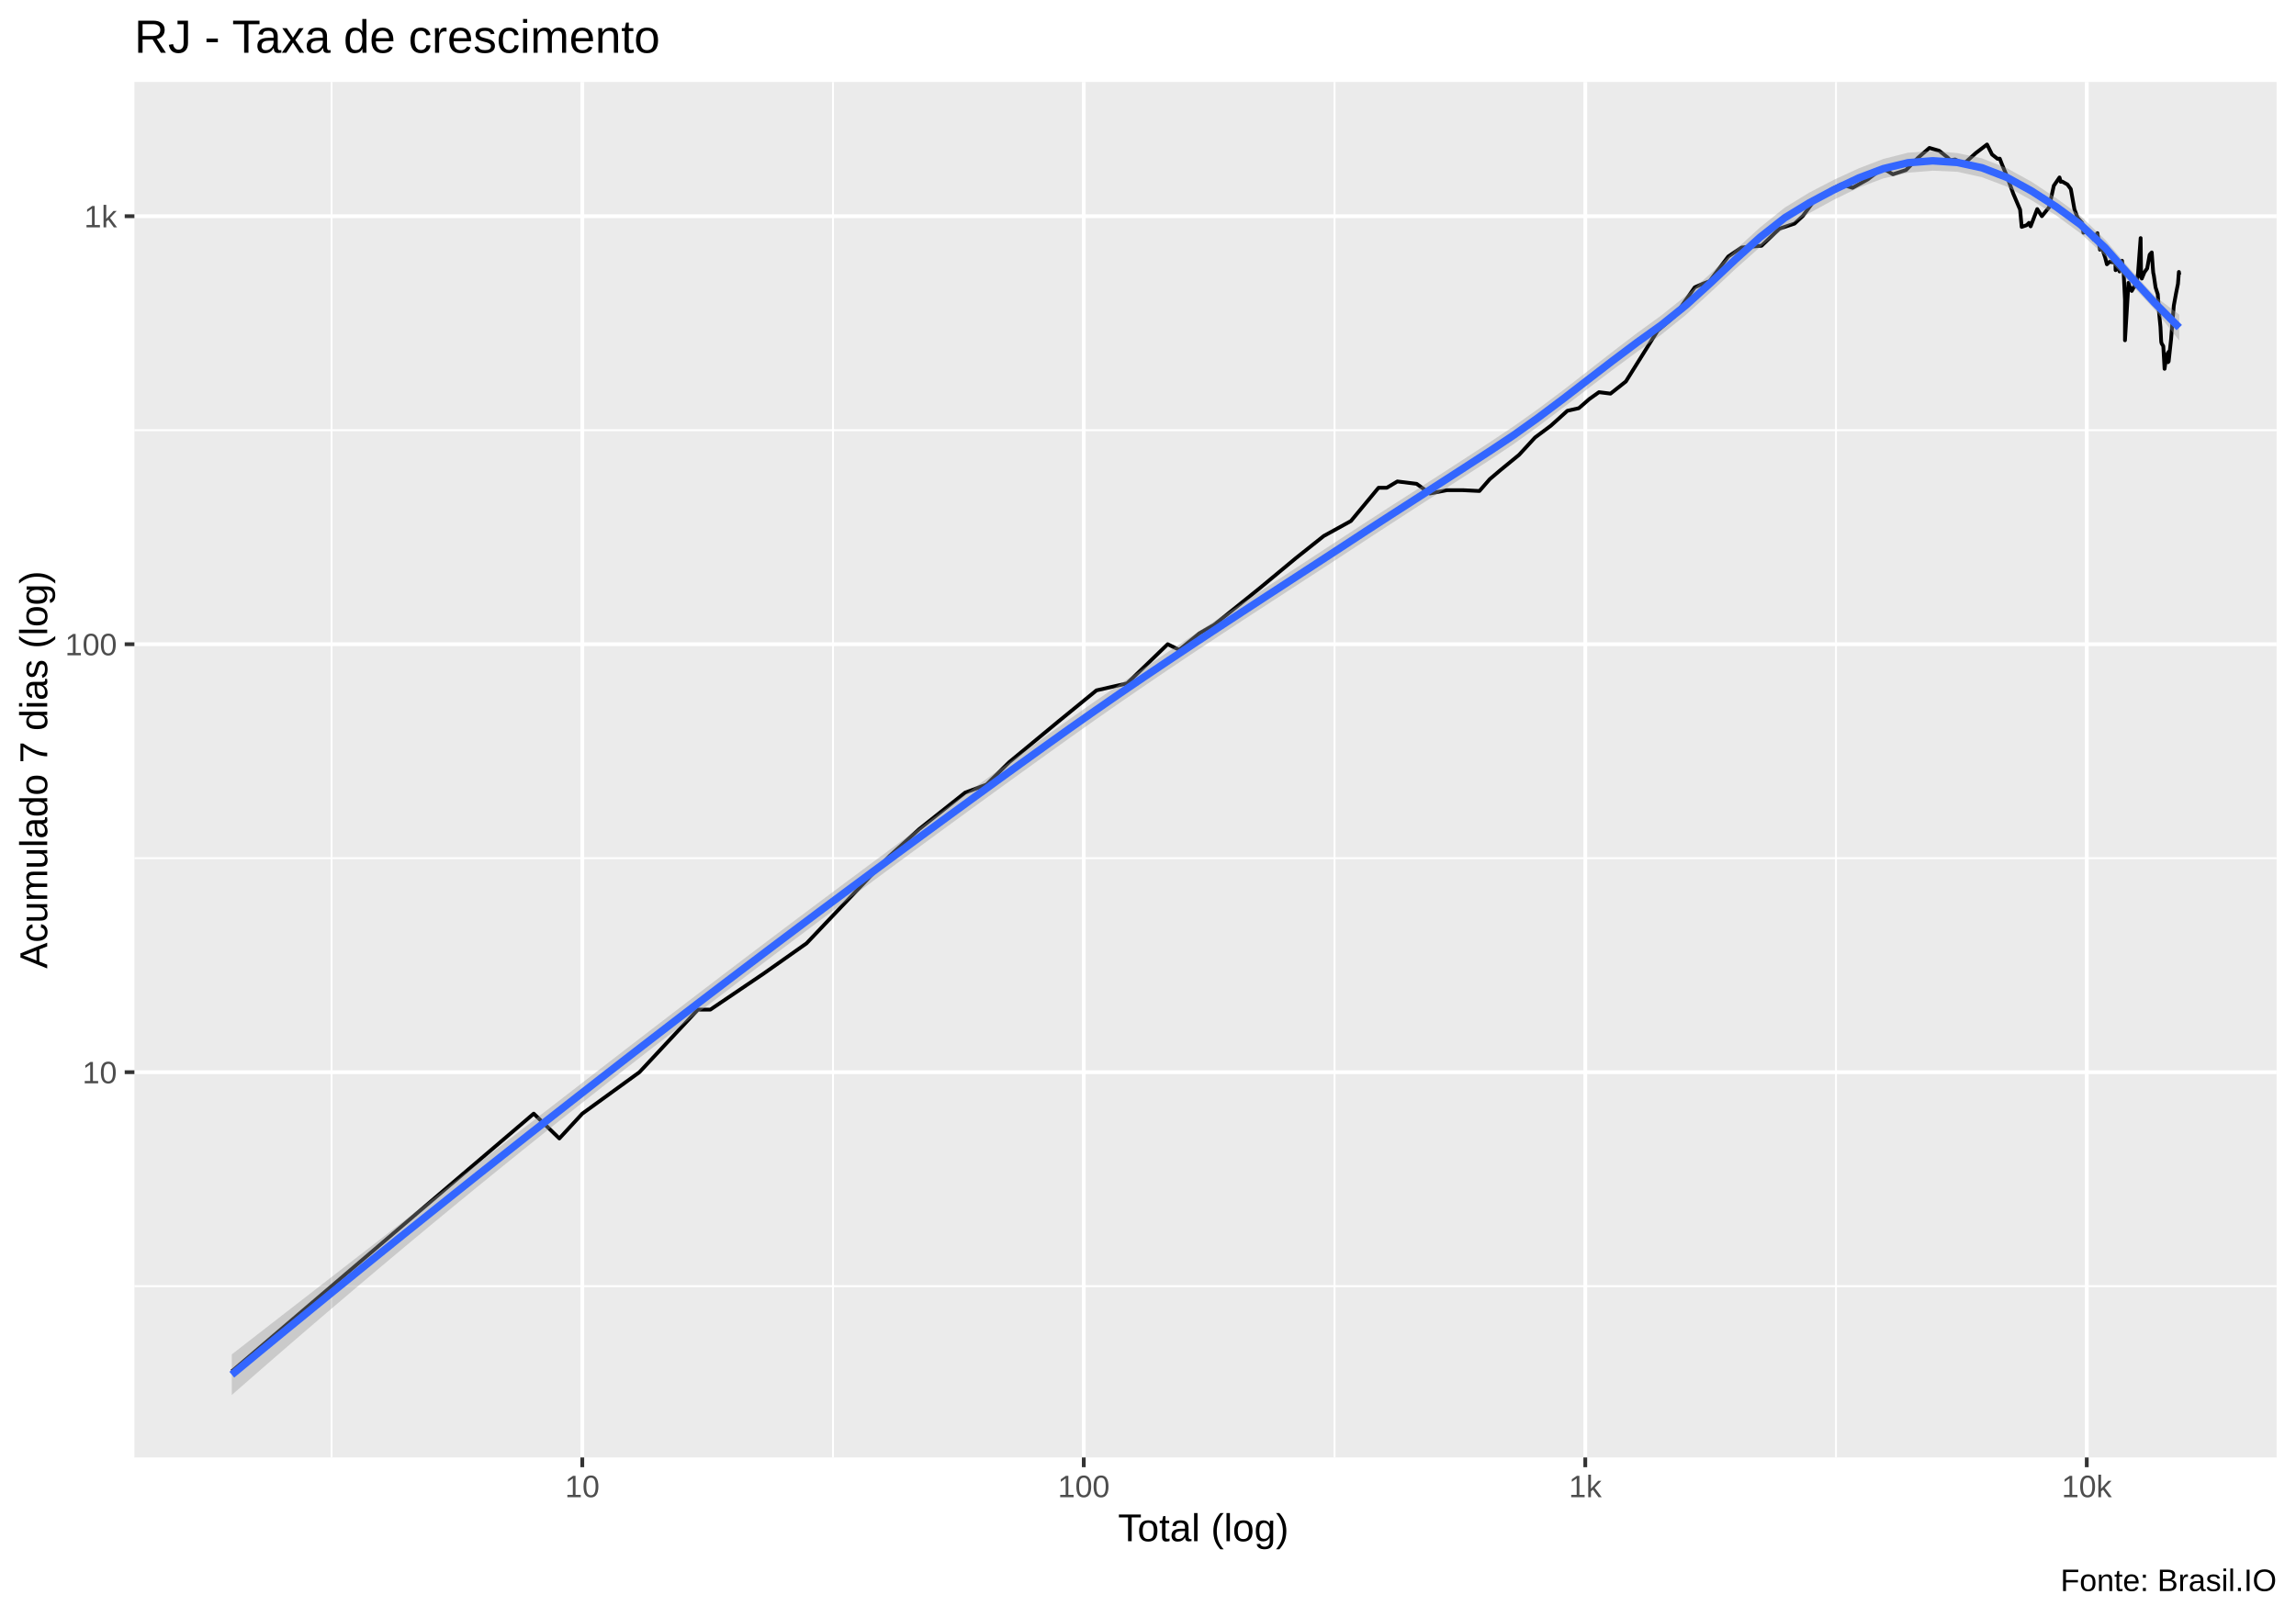
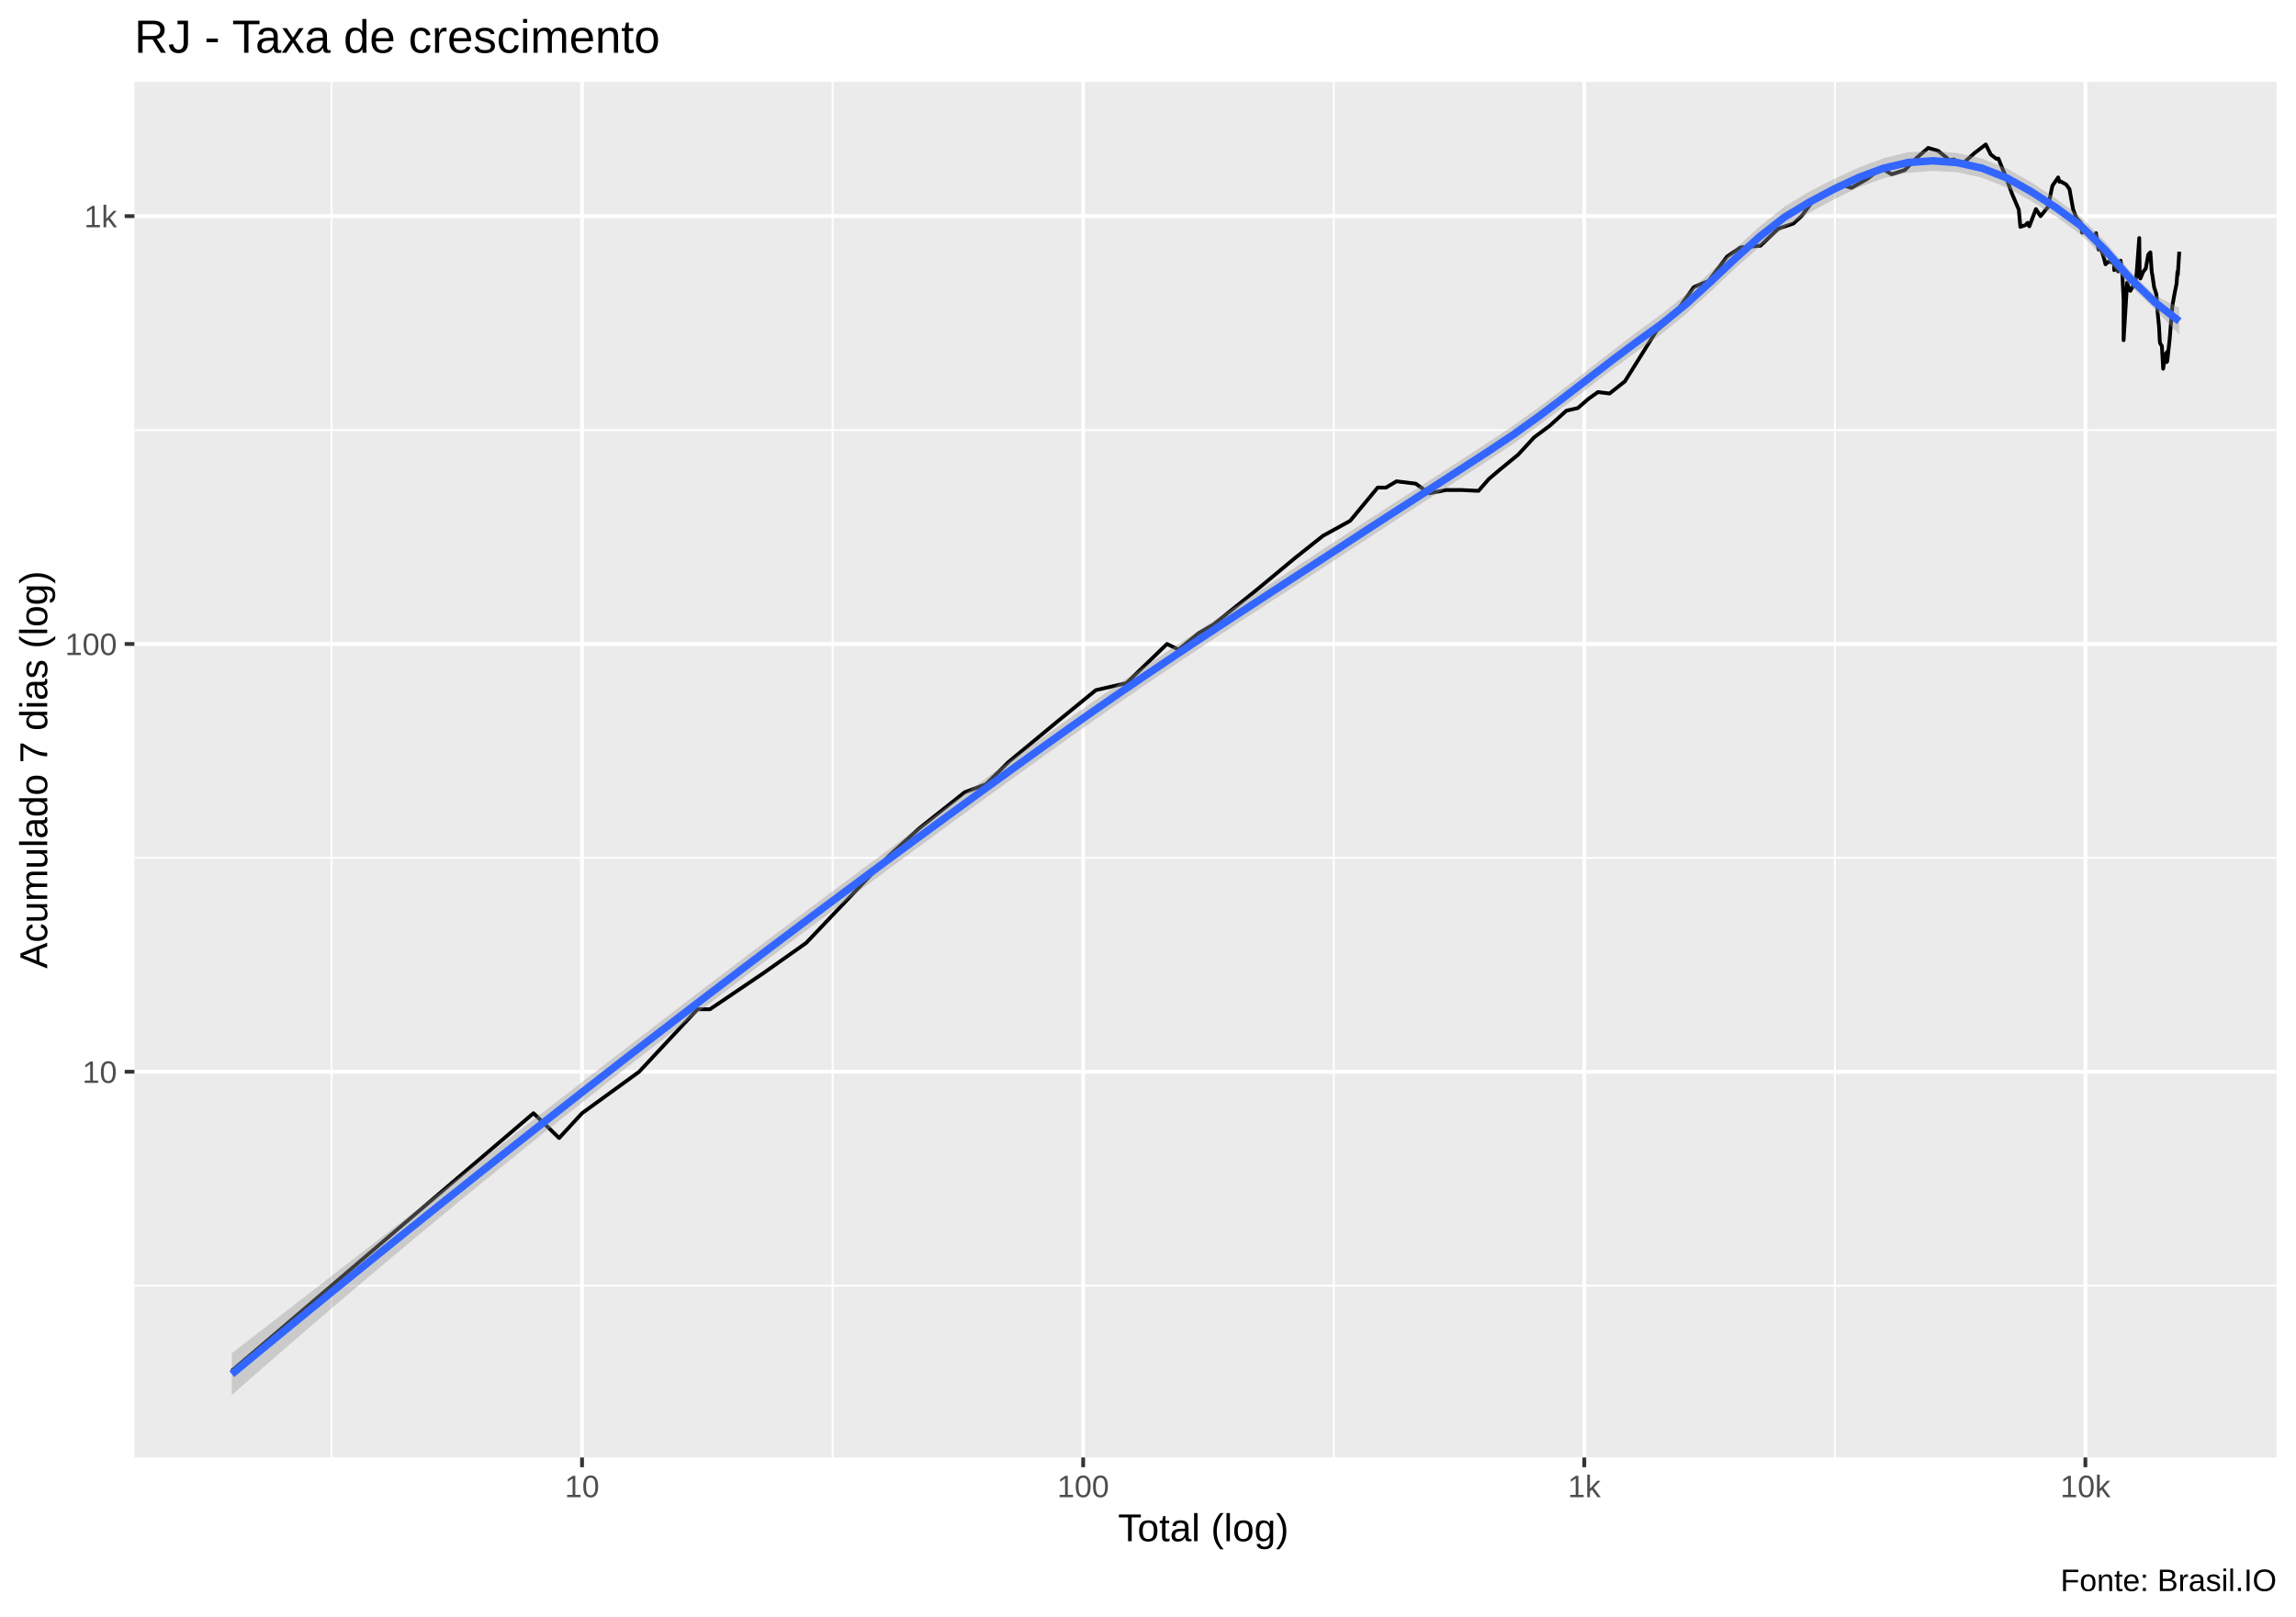
<svg xmlns="http://www.w3.org/2000/svg" viewBox="0 0 649.50 457.50">
  <defs>
    <style type="text/css">
    line, polyline, polygon, path, rect, circle {
      fill: none;
      stroke: #000000;
      stroke-linecap: round;
      stroke-linejoin: round;
      stroke-miterlimit: 10.00;
    }
  </style>
  </defs>
  <rect width="100%" height="100%" style="stroke: none; fill: #FFFFFF;" />
  <rect x="0.00" y="0" width="649.50" height="457.50" style="stroke-width: 1.07; stroke: #FFFFFF; fill: #FFFFFF;" />
  <defs>
    <clipPath id="cpMzguMDJ8NjQ0LjAyfDQxMi4zOHwyMy4xOQ==">
      <rect x="38.02" y="23.19" width="606.00" height="389.19" />
    </clipPath>
  </defs>
  <rect x="38.02" y="23.19" width="606.00" height="389.19" style="stroke-width: 1.07; stroke: none; fill: #EBEBEB;" clip-path="url(#cpMzguMDJ8NjQ0LjAyfDQxMi4zOHwyMy4xOQ==)" />
-   <polyline points="38.02,363.90 644.02,363.90 " style="stroke-width: 0.53; stroke: #FFFFFF; stroke-linecap: butt;" clip-path="url(#cpMzguMDJ8NjQ0LjAyfDQxMi4zOHwyMy4xOQ==)" />
-   <polyline points="38.02,242.81 644.02,242.81 " style="stroke-width: 0.53; stroke: #FFFFFF; stroke-linecap: butt;" clip-path="url(#cpMzguMDJ8NjQ0LjAyfDQxMi4zOHwyMy4xOQ==)" />
-   <polyline points="38.02,121.72 644.02,121.72 " style="stroke-width: 0.53; stroke: #FFFFFF; stroke-linecap: butt;" clip-path="url(#cpMzguMDJ8NjQ0LjAyfDQxMi4zOHwyMy4xOQ==)" />
-   <polyline points="93.79,412.38 93.79,23.19 " style="stroke-width: 0.53; stroke: #FFFFFF; stroke-linecap: butt;" clip-path="url(#cpMzguMDJ8NjQ0LjAyfDQxMi4zOHwyMy4xOQ==)" />
-   <polyline points="235.65,412.38 235.65,23.19 " style="stroke-width: 0.53; stroke: #FFFFFF; stroke-linecap: butt;" clip-path="url(#cpMzguMDJ8NjQ0LjAyfDQxMi4zOHwyMy4xOQ==)" />
-   <polyline points="377.52,412.38 377.52,23.19 " style="stroke-width: 0.53; stroke: #FFFFFF; stroke-linecap: butt;" clip-path="url(#cpMzguMDJ8NjQ0LjAyfDQxMi4zOHwyMy4xOQ==)" />
-   <polyline points="519.38,412.38 519.38,23.19 " style="stroke-width: 0.53; stroke: #FFFFFF; stroke-linecap: butt;" clip-path="url(#cpMzguMDJ8NjQ0LjAyfDQxMi4zOHwyMy4xOQ==)" />
-   <polyline points="38.02,303.36 644.02,303.36 " style="stroke-width: 1.07; stroke: #FFFFFF; stroke-linecap: butt;" clip-path="url(#cpMzguMDJ8NjQ0LjAyfDQxMi4zOHwyMy4xOQ==)" />
-   <polyline points="38.02,182.27 644.02,182.27 " style="stroke-width: 1.07; stroke: #FFFFFF; stroke-linecap: butt;" clip-path="url(#cpMzguMDJ8NjQ0LjAyfDQxMi4zOHwyMy4xOQ==)" />
-   <polyline points="38.02,61.17 644.02,61.17 " style="stroke-width: 1.07; stroke: #FFFFFF; stroke-linecap: butt;" clip-path="url(#cpMzguMDJ8NjQ0LjAyfDQxMi4zOHwyMy4xOQ==)" />
-   <polyline points="164.72,412.38 164.72,23.19 " style="stroke-width: 1.07; stroke: #FFFFFF; stroke-linecap: butt;" clip-path="url(#cpMzguMDJ8NjQ0LjAyfDQxMi4zOHwyMy4xOQ==)" />
-   <polyline points="306.58,412.38 306.58,23.19 " style="stroke-width: 1.07; stroke: #FFFFFF; stroke-linecap: butt;" clip-path="url(#cpMzguMDJ8NjQ0LjAyfDQxMi4zOHwyMy4xOQ==)" />
-   <polyline points="448.45,412.38 448.45,23.19 " style="stroke-width: 1.07; stroke: #FFFFFF; stroke-linecap: butt;" clip-path="url(#cpMzguMDJ8NjQ0LjAyfDQxMi4zOHwyMy4xOQ==)" />
-   <polyline points="590.31,412.38 590.31,23.19 " style="stroke-width: 1.07; stroke: #FFFFFF; stroke-linecap: butt;" clip-path="url(#cpMzguMDJ8NjQ0LjAyfDQxMi4zOHwyMy4xOQ==)" />
-   <polyline points="65.57,388.00 65.57,388.00 90.55,366.67 90.55,366.67 108.27,351.54 133.25,330.22 150.98,315.09 158.23,322.11 164.72,315.09 180.89,303.36 197.42,285.66 200.94,285.66 216.04,275.45 228.16,266.90 251.65,242.19 260.07,234.55 273.02,224.26 279.09,221.97 285.48,215.65 299.41,204.12 310.17,195.33 318.84,193.35 330.32,182.27 333.59,183.87 339.28,179.20 343.48,176.78 356.27,166.48 366.63,157.88 374.47,151.65 382.16,147.41 389.96,138.01 392.30,138.01 395.29,136.22 400.74,136.89 404.50,139.62 409.33,138.69 413.81,138.69 418.50,138.92 421.43,135.57 424.41,133.04 429.73,128.68 434.23,123.79 438.72,120.44 443.38,116.23 446.63,115.49 449.61,112.89 452.33,110.96 455.59,111.37 459.93,107.93 468.91,93.58 473.55,89.64 479.41,81.30 481.64,80.31 483.62,79.56 488.89,72.58 492.67,70.03 498.32,69.53 503.35,64.71 507.65,63.26 509.98,61.12 513.01,57.03 517.73,53.78 520.82,52.16 524.06,53.14 528.33,50.76 532.37,47.74 533.75,48.27 535.45,49.31 539.18,48.11 542.53,44.69 545.80,41.85 548.57,42.66 550.92,44.54 551.70,45.35 553.05,45.12 555.52,46.37 558.94,43.29 562.10,40.88 563.51,43.70 565.07,44.93 565.70,44.89 566.37,46.61 567.70,49.78 569.54,54.84 571.45,59.31 571.90,64.20 573.33,63.70 573.98,63.05 574.43,64.04 576.30,59.16 577.61,61.17 579.65,58.66 580.98,52.56 582.60,50.20 582.95,51.45 583.36,51.37 584.85,52.20 585.80,53.50 586.82,59.21 587.71,61.60 588.99,63.05 589.18,64.20 589.36,65.84 590.80,65.16 591.51,66.54 592.32,67.78 593.31,65.96 594.04,70.66 594.28,69.84 594.46,69.72 595.51,72.84 596.01,74.78 596.82,74.04 597.73,74.24 598.41,74.10 598.46,76.44 598.78,74.51 599.58,76.80 600.28,73.77 600.76,77.44 601.12,84.73 601.12,96.28 602.12,80.01 602.36,80.92 603.03,82.31 603.77,80.99 604.23,80.99 604.81,77.36 605.55,67.36 605.68,78.38 605.88,78.82 606.63,77.01 607.40,75.95 608.10,72.06 608.69,71.42 609.05,76.44 609.12,77.22 609.27,77.87 609.77,81.30 610.40,83.26 610.78,88.65 611.16,92.52 611.34,96.17 611.39,96.79 611.51,97.21 611.96,97.94 612.32,104.35 612.82,100.77 613.23,99.88 613.31,102.47 613.46,99.55 613.48,102.24 614.16,95.97 614.93,86.48 615.59,82.87 616.11,80.31 616.37,76.94 616.48,77.72 " style="stroke-width: 1.07; stroke-linecap: butt;" clip-path="url(#cpMzguMDJ8NjQ0LjAyfDQxMi4zOHwyMy4xOQ==)" />
-   <polygon points="65.57,383.21 72.54,377.79 79.51,372.38 86.49,366.97 93.46,361.56 100.44,356.15 107.41,350.75 114.38,345.34 121.36,339.94 128.33,334.53 135.30,329.13 142.28,323.73 149.25,318.33 156.22,312.93 163.20,307.53 170.17,302.14 177.14,296.76 184.12,291.39 191.09,286.04 198.06,280.71 205.04,275.39 212.01,270.10 218.98,264.83 225.96,259.58 232.93,254.36 239.91,249.15 246.88,243.97 253.85,238.82 260.83,233.68 267.80,228.57 274.77,223.49 281.75,218.42 288.72,213.38 295.69,208.37 302.67,203.39 309.64,198.50 316.61,193.71 323.59,189.00 330.56,184.34 337.53,179.73 344.51,175.14 351.48,170.58 358.46,166.02 365.43,161.46 372.40,156.90 379.38,152.33 386.35,147.78 393.32,143.28 400.30,138.82 407.27,134.34 414.24,129.82 421.22,125.26 428.19,120.62 435.16,115.66 442.14,110.43 449.11,105.02 456.08,99.58 463.06,94.25 470.03,89.19 477.00,83.60 483.98,77.29 490.95,70.69 497.93,64.31 504.90,58.72 511.87,54.45 518.85,50.84 525.82,47.62 532.79,44.96 539.77,43.20 546.74,42.71 553.71,43.31 560.69,44.81 567.66,47.56 574.63,51.38 581.61,56.01 588.58,61.10 595.55,67.87 602.53,76.09 609.50,83.76 616.48,89.02 616.48,96.36 609.50,87.57 602.53,80.07 595.55,72.42 588.58,66.04 581.61,60.93 574.63,56.63 567.66,52.79 560.69,50.15 553.71,48.61 546.74,48.29 539.77,48.87 532.79,50.47 525.82,53.07 518.85,56.47 511.87,60.27 504.90,64.50 497.93,69.88 490.95,76.08 483.98,82.62 477.00,89.00 470.03,94.63 463.06,99.58 456.08,104.73 449.11,110.02 442.14,115.37 435.16,120.63 428.19,125.64 421.22,130.29 414.24,134.80 407.27,139.29 400.30,143.78 393.32,148.30 386.35,152.85 379.38,157.43 372.40,161.97 365.43,166.50 358.46,171.03 351.48,175.57 344.51,180.15 337.53,184.76 330.56,189.43 323.59,194.16 316.61,198.95 309.64,203.81 302.67,208.74 295.69,213.74 288.72,218.76 281.75,223.80 274.77,228.87 267.80,233.95 260.83,239.06 253.85,244.19 246.88,249.34 239.91,254.51 232.93,259.71 225.96,264.94 218.98,270.18 212.01,275.46 205.04,280.76 198.06,286.08 191.09,291.44 184.12,296.82 177.14,302.24 170.17,307.70 163.20,313.19 156.22,318.73 149.25,324.30 142.28,329.92 135.30,335.59 128.33,341.30 121.36,347.05 114.38,352.86 107.41,358.70 100.44,364.59 93.46,370.53 86.49,376.50 79.51,382.52 72.54,388.59 65.57,394.69 " style="stroke-width: 0.00; stroke: none; fill: #999999; fill-opacity: 0.40;" clip-path="url(#cpMzguMDJ8NjQ0LjAyfDQxMi4zOHwyMy4xOQ==)" />
-   <polyline points="65.57,383.21 72.54,377.79 79.51,372.38 86.49,366.97 93.46,361.56 100.44,356.15 107.41,350.75 114.38,345.34 121.36,339.94 128.33,334.53 135.30,329.13 142.28,323.73 149.25,318.33 156.22,312.93 163.20,307.53 170.17,302.14 177.14,296.76 184.12,291.39 191.09,286.04 198.06,280.71 205.04,275.39 212.01,270.10 218.98,264.83 225.96,259.58 232.93,254.36 239.91,249.15 246.88,243.97 253.85,238.82 260.83,233.68 267.80,228.57 274.77,223.49 281.75,218.42 288.72,213.38 295.69,208.37 302.67,203.39 309.64,198.50 316.61,193.71 323.59,189.00 330.56,184.34 337.53,179.73 344.51,175.14 351.48,170.58 358.46,166.02 365.43,161.46 372.40,156.90 379.38,152.33 386.35,147.78 393.32,143.28 400.30,138.82 407.27,134.34 414.24,129.82 421.22,125.26 428.19,120.62 435.16,115.66 442.14,110.43 449.11,105.02 456.08,99.58 463.06,94.25 470.03,89.19 477.00,83.60 483.98,77.29 490.95,70.69 497.93,64.31 504.90,58.72 511.87,54.45 518.85,50.84 525.82,47.62 532.79,44.96 539.77,43.20 546.74,42.71 553.71,43.31 560.69,44.81 567.66,47.56 574.63,51.38 581.61,56.01 588.58,61.10 595.55,67.87 602.53,76.09 609.50,83.76 616.48,89.02 " style="stroke-width: 2.13; stroke: none;" clip-path="url(#cpMzguMDJ8NjQ0LjAyfDQxMi4zOHwyMy4xOQ==)" />
-   <polyline points="616.48,96.36 609.50,87.57 602.53,80.07 595.55,72.42 588.58,66.04 581.61,60.93 574.63,56.63 567.66,52.79 560.69,50.15 553.71,48.61 546.74,48.29 539.77,48.87 532.79,50.47 525.82,53.07 518.85,56.47 511.87,60.27 504.90,64.50 497.93,69.88 490.95,76.08 483.98,82.62 477.00,89.00 470.03,94.63 463.06,99.58 456.08,104.73 449.11,110.02 442.14,115.37 435.16,120.63 428.19,125.64 421.22,130.29 414.24,134.80 407.27,139.29 400.30,143.78 393.32,148.30 386.35,152.85 379.38,157.43 372.40,161.97 365.43,166.50 358.46,171.03 351.48,175.57 344.51,180.15 337.53,184.76 330.56,189.43 323.59,194.16 316.61,198.95 309.64,203.81 302.67,208.74 295.69,213.74 288.72,218.76 281.75,223.80 274.77,228.87 267.80,233.95 260.83,239.06 253.85,244.19 246.88,249.34 239.91,254.51 232.93,259.71 225.96,264.94 218.98,270.18 212.01,275.46 205.04,280.76 198.06,286.08 191.09,291.44 184.12,296.82 177.14,302.24 170.17,307.70 163.20,313.19 156.22,318.73 149.25,324.30 142.28,329.92 135.30,335.59 128.33,341.30 121.36,347.05 114.38,352.86 107.41,358.70 100.44,364.59 93.46,370.53 86.49,376.50 79.51,382.52 72.54,388.59 65.57,394.69 " style="stroke-width: 2.13; stroke: none;" clip-path="url(#cpMzguMDJ8NjQ0LjAyfDQxMi4zOHwyMy4xOQ==)" />
-   <polyline points="65.57,388.95 72.54,383.19 79.51,377.45 86.49,371.74 93.46,366.04 100.44,360.37 107.41,354.72 114.38,349.10 121.36,343.50 128.33,337.92 135.30,332.36 142.28,326.83 149.25,321.31 156.22,315.83 163.20,310.36 170.17,304.92 177.14,299.50 184.12,294.11 191.09,288.74 198.06,283.39 205.04,278.07 212.01,272.78 218.98,267.51 225.96,262.26 232.93,257.03 239.91,251.83 246.88,246.66 253.85,241.50 260.83,236.37 267.80,231.26 274.77,226.18 281.75,221.11 288.72,216.07 295.69,211.05 302.67,206.06 309.64,201.16 316.61,196.33 323.59,191.58 330.56,186.89 337.53,182.25 344.51,177.65 351.48,173.08 358.46,168.52 365.43,163.98 372.40,159.44 379.38,154.88 386.35,150.31 393.32,145.79 400.30,141.30 407.27,136.81 414.24,132.31 421.22,127.77 428.19,123.13 435.16,118.14 442.14,112.90 449.11,107.52 456.08,102.15 463.06,96.91 470.03,91.91 477.00,86.30 483.98,79.96 490.95,73.38 497.93,67.10 504.90,61.61 511.87,57.36 518.85,53.65 525.82,50.35 532.79,47.72 539.77,46.04 546.74,45.50 553.71,45.96 560.69,47.48 567.66,50.17 574.63,54.00 581.61,58.47 588.58,63.57 595.55,70.14 602.53,78.08 609.50,85.67 616.48,92.69 " style="stroke-width: 2.13; stroke: #3366FF; stroke-linecap: butt;" clip-path="url(#cpMzguMDJ8NjQ0LjAyfDQxMi4zOHwyMy4xOQ==)" />
+   <polyline points="38.02,363.76 644.02,363.76 " style="stroke-width: 0.53; stroke: #FFFFFF; stroke-linecap: butt;" clip-path="url(#cpMzguMDJ8NjQ0LjAyfDQxMi4zOHwyMy4xOQ==)" />
+   <polyline points="38.02,242.72 644.02,242.72 " style="stroke-width: 0.53; stroke: #FFFFFF; stroke-linecap: butt;" clip-path="url(#cpMzguMDJ8NjQ0LjAyfDQxMi4zOHwyMy4xOQ==)" />
+   <polyline points="38.02,121.68 644.02,121.68 " style="stroke-width: 0.53; stroke: #FFFFFF; stroke-linecap: butt;" clip-path="url(#cpMzguMDJ8NjQ0LjAyfDQxMi4zOHwyMy4xOQ==)" />
+   <polyline points="93.77,412.38 93.77,23.19 " style="stroke-width: 0.53; stroke: #FFFFFF; stroke-linecap: butt;" clip-path="url(#cpMzguMDJ8NjQ0LjAyfDQxMi4zOHwyMy4xOQ==)" />
+   <polyline points="235.53,412.38 235.53,23.19 " style="stroke-width: 0.53; stroke: #FFFFFF; stroke-linecap: butt;" clip-path="url(#cpMzguMDJ8NjQ0LjAyfDQxMi4zOHwyMy4xOQ==)" />
+   <polyline points="377.29,412.38 377.29,23.19 " style="stroke-width: 0.53; stroke: #FFFFFF; stroke-linecap: butt;" clip-path="url(#cpMzguMDJ8NjQ0LjAyfDQxMi4zOHwyMy4xOQ==)" />
+   <polyline points="519.05,412.38 519.05,23.19 " style="stroke-width: 0.53; stroke: #FFFFFF; stroke-linecap: butt;" clip-path="url(#cpMzguMDJ8NjQ0LjAyfDQxMi4zOHwyMy4xOQ==)" />
+   <polyline points="38.02,303.24 644.02,303.24 " style="stroke-width: 1.07; stroke: #FFFFFF; stroke-linecap: butt;" clip-path="url(#cpMzguMDJ8NjQ0LjAyfDQxMi4zOHwyMy4xOQ==)" />
+   <polyline points="38.02,182.20 644.02,182.20 " style="stroke-width: 1.07; stroke: #FFFFFF; stroke-linecap: butt;" clip-path="url(#cpMzguMDJ8NjQ0LjAyfDQxMi4zOHwyMy4xOQ==)" />
+   <polyline points="38.02,61.16 644.02,61.16 " style="stroke-width: 1.07; stroke: #FFFFFF; stroke-linecap: butt;" clip-path="url(#cpMzguMDJ8NjQ0LjAyfDQxMi4zOHwyMy4xOQ==)" />
+   <polyline points="164.65,412.38 164.65,23.19 " style="stroke-width: 1.07; stroke: #FFFFFF; stroke-linecap: butt;" clip-path="url(#cpMzguMDJ8NjQ0LjAyfDQxMi4zOHwyMy4xOQ==)" />
+   <polyline points="306.41,412.38 306.41,23.19 " style="stroke-width: 1.07; stroke: #FFFFFF; stroke-linecap: butt;" clip-path="url(#cpMzguMDJ8NjQ0LjAyfDQxMi4zOHwyMy4xOQ==)" />
+   <polyline points="448.17,412.38 448.17,23.19 " style="stroke-width: 1.07; stroke: #FFFFFF; stroke-linecap: butt;" clip-path="url(#cpMzguMDJ8NjQ0LjAyfDQxMi4zOHwyMy4xOQ==)" />
+   <polyline points="589.92,412.38 589.92,23.19 " style="stroke-width: 1.07; stroke: #FFFFFF; stroke-linecap: butt;" clip-path="url(#cpMzguMDJ8NjQ0LjAyfDQxMi4zOHwyMy4xOQ==)" />
+   <polyline points="65.57,387.84 65.57,387.84 90.53,366.53 90.53,366.53 108.24,351.40 133.20,330.09 150.91,314.97 158.17,321.99 164.65,314.97 180.80,303.24 197.32,285.55 200.84,285.55 215.93,275.35 228.04,266.80 251.52,242.10 259.93,234.46 272.87,224.17 278.93,221.89 285.32,215.57 299.24,204.04 310.00,195.26 318.65,193.28 330.13,182.20 333.39,183.80 339.08,179.14 343.28,176.71 356.06,166.43 366.41,157.82 374.25,151.60 381.93,147.37 389.72,137.96 392.06,137.96 395.05,136.18 400.49,136.84 404.25,139.57 409.08,138.65 413.56,138.65 418.24,138.88 421.17,135.53 424.15,132.99 429.46,128.64 433.97,123.76 438.45,120.41 443.10,116.20 446.36,115.45 449.33,112.86 452.04,110.93 455.31,111.34 459.65,107.90 468.62,93.55 473.25,89.62 479.11,81.28 481.34,80.29 483.32,79.54 488.58,72.57 492.36,70.02 498.01,69.52 503.03,64.70 507.32,63.25 509.66,61.11 512.69,57.02 517.40,53.77 520.48,52.15 523.73,53.14 527.99,50.75 532.03,47.74 533.41,48.27 535.11,49.31 538.83,48.11 542.18,44.69 545.45,41.85 548.22,42.66 550.57,44.54 551.35,45.35 552.69,45.12 555.17,46.37 558.58,43.29 561.74,40.88 563.15,43.70 564.71,44.92 565.33,44.88 566.01,46.61 567.33,49.77 569.17,54.83 571.08,59.30 571.53,64.19 572.96,63.69 573.61,63.04 574.06,64.03 575.93,59.15 577.24,61.16 579.28,58.65 580.60,52.55 582.22,50.20 582.58,51.45 582.98,51.36 584.48,52.20 585.42,53.50 586.44,59.20 587.33,61.59 588.61,63.04 588.80,64.19 588.98,65.83 590.42,65.15 591.13,66.53 591.94,67.76 592.93,65.95 593.65,70.64 593.90,69.83 594.08,69.71 595.12,72.83 595.62,74.77 596.43,74.02 597.34,74.22 598.02,74.09 598.07,76.43 598.39,74.49 599.19,76.78 599.89,73.75 600.37,77.42 600.73,84.71 600.73,96.25 601.73,79.99 601.97,80.90 602.63,82.29 603.38,80.97 603.83,80.97 604.42,77.35 605.16,67.35 605.29,78.36 605.49,78.80 606.23,76.99 607.01,75.94 607.70,72.05 608.30,71.40 608.66,76.43 608.73,77.20 608.87,77.85 609.37,81.28 610.00,83.24 610.38,88.63 610.76,92.49 610.95,96.15 610.99,96.77 611.11,97.18 611.56,97.92 611.92,104.32 612.43,100.74 612.83,99.85 612.91,102.44 613.06,99.53 613.08,102.21 613.76,95.94 614.53,86.46 615.19,82.85 615.71,80.29 615.97,76.92 616.07,77.71 616.48,71.21 " style="stroke-width: 1.07; stroke-linecap: butt;" clip-path="url(#cpMzguMDJ8NjQ0LjAyfDQxMi4zOHwyMy4xOQ==)" />
+   <polygon points="65.57,382.89 72.54,377.48 79.51,372.08 86.49,366.67 93.46,361.27 100.44,355.87 107.41,350.47 114.38,345.07 121.36,339.67 128.33,334.27 135.30,328.87 142.28,323.47 149.25,318.07 156.22,312.67 163.20,307.28 170.17,301.89 177.14,296.51 184.12,291.14 191.09,285.78 198.06,280.45 205.04,275.13 212.01,269.84 218.98,264.57 225.96,259.32 232.93,254.09 239.91,248.89 246.88,243.71 253.85,238.55 260.83,233.42 267.80,228.30 274.77,223.22 281.75,218.15 288.72,213.11 295.69,208.10 302.67,203.12 309.64,198.24 316.61,193.45 323.59,188.73 330.56,184.08 337.53,179.47 344.51,174.88 351.48,170.31 358.46,165.75 365.43,161.19 372.40,156.63 379.38,152.06 386.35,147.51 393.32,143.01 400.30,138.55 407.27,134.06 414.24,129.54 421.22,124.98 428.19,120.33 435.16,115.35 442.14,110.12 449.11,104.71 456.08,99.26 463.06,93.93 470.03,88.88 477.00,83.25 483.98,76.91 490.95,70.31 497.93,63.95 504.90,58.40 511.87,54.19 518.85,50.60 525.82,47.40 532.79,44.77 539.77,43.07 546.74,42.64 553.71,43.31 560.69,44.87 567.66,47.64 574.63,51.57 581.61,56.22 588.58,61.29 595.55,68.43 602.53,76.66 609.50,83.50 616.48,87.09 616.48,94.68 609.50,87.40 602.53,80.73 595.55,73.08 588.58,66.36 581.61,61.26 574.63,56.92 567.66,53.02 560.69,50.31 553.71,48.72 546.74,48.36 539.77,48.90 532.79,50.44 525.82,53.00 518.85,56.36 511.87,60.17 504.90,64.35 497.93,69.68 490.95,75.85 483.98,82.39 477.00,88.79 470.03,94.47 463.06,99.42 456.08,104.56 449.11,109.85 442.14,115.19 435.16,120.46 428.19,125.49 421.22,130.15 414.24,134.67 407.27,139.15 400.30,143.65 393.32,148.17 386.35,152.72 379.38,157.29 372.40,161.84 365.43,166.38 358.46,170.90 351.48,175.45 344.51,180.02 337.53,184.64 330.56,189.31 323.59,194.03 316.61,198.83 309.64,203.69 302.67,208.62 295.69,213.61 288.72,218.64 281.75,223.68 274.77,228.75 267.80,233.83 260.83,238.94 253.85,244.07 246.88,249.22 239.91,254.40 232.93,259.60 225.96,264.82 218.98,270.07 212.01,275.34 205.04,280.64 198.06,285.97 191.09,291.33 184.12,296.72 177.14,302.14 170.17,307.59 163.20,313.09 156.22,318.63 149.25,324.21 142.28,329.83 135.30,335.50 128.33,341.22 121.36,346.98 114.38,352.79 107.41,358.64 100.44,364.54 93.46,370.48 86.49,376.47 79.51,382.50 72.54,388.57 65.57,394.69 " style="stroke-width: 0.00; stroke: none; fill: #999999; fill-opacity: 0.40;" clip-path="url(#cpMzguMDJ8NjQ0LjAyfDQxMi4zOHwyMy4xOQ==)" />
+   <polyline points="65.57,382.89 72.54,377.48 79.51,372.08 86.49,366.67 93.46,361.27 100.44,355.87 107.41,350.47 114.38,345.07 121.36,339.67 128.33,334.27 135.30,328.87 142.28,323.47 149.25,318.07 156.22,312.67 163.20,307.28 170.17,301.89 177.14,296.51 184.12,291.14 191.09,285.78 198.06,280.45 205.04,275.13 212.01,269.84 218.98,264.57 225.96,259.32 232.93,254.09 239.91,248.89 246.88,243.71 253.85,238.55 260.83,233.42 267.80,228.30 274.77,223.22 281.75,218.15 288.72,213.11 295.69,208.10 302.67,203.12 309.64,198.24 316.61,193.45 323.59,188.73 330.56,184.08 337.53,179.47 344.51,174.88 351.48,170.31 358.46,165.75 365.43,161.19 372.40,156.63 379.38,152.06 386.35,147.51 393.32,143.01 400.30,138.55 407.27,134.06 414.24,129.54 421.22,124.98 428.19,120.33 435.16,115.35 442.14,110.12 449.11,104.71 456.08,99.26 463.06,93.93 470.03,88.88 477.00,83.25 483.98,76.91 490.95,70.31 497.93,63.95 504.90,58.40 511.87,54.19 518.85,50.60 525.82,47.40 532.79,44.77 539.77,43.07 546.74,42.64 553.71,43.31 560.69,44.87 567.66,47.64 574.63,51.57 581.61,56.22 588.58,61.29 595.55,68.43 602.53,76.66 609.50,83.50 616.48,87.09 " style="stroke-width: 2.13; stroke: none;" clip-path="url(#cpMzguMDJ8NjQ0LjAyfDQxMi4zOHwyMy4xOQ==)" />
+   <polyline points="616.48,94.68 609.50,87.40 602.53,80.73 595.55,73.08 588.58,66.36 581.61,61.26 574.63,56.92 567.66,53.02 560.69,50.31 553.71,48.72 546.74,48.36 539.77,48.90 532.79,50.44 525.82,53.00 518.85,56.36 511.87,60.17 504.90,64.35 497.93,69.68 490.95,75.85 483.98,82.39 477.00,88.79 470.03,94.47 463.06,99.42 456.08,104.56 449.11,109.85 442.14,115.19 435.16,120.46 428.19,125.49 421.22,130.15 414.24,134.67 407.27,139.15 400.30,143.65 393.32,148.17 386.35,152.72 379.38,157.29 372.40,161.84 365.43,166.38 358.46,170.90 351.48,175.45 344.51,180.02 337.53,184.64 330.56,189.31 323.59,194.03 316.61,198.83 309.64,203.69 302.67,208.62 295.69,213.61 288.72,218.64 281.75,223.68 274.77,228.75 267.80,233.83 260.83,238.94 253.85,244.07 246.88,249.22 239.91,254.40 232.93,259.60 225.96,264.82 218.98,270.07 212.01,275.34 205.04,280.64 198.06,285.97 191.09,291.33 184.12,296.72 177.14,302.14 170.17,307.59 163.20,313.09 156.22,318.63 149.25,324.21 142.28,329.83 135.30,335.50 128.33,341.22 121.36,346.98 114.38,352.79 107.41,358.64 100.44,364.54 93.46,370.48 86.49,376.47 79.51,382.50 72.54,388.57 65.57,394.69 " style="stroke-width: 2.13; stroke: none;" clip-path="url(#cpMzguMDJ8NjQ0LjAyfDQxMi4zOHwyMy4xOQ==)" />
+   <polyline points="65.57,388.79 72.54,383.03 79.51,377.29 86.49,371.57 93.46,365.88 100.44,360.21 107.41,354.56 114.38,348.93 121.36,343.33 128.33,337.75 135.30,332.19 142.28,326.65 149.25,321.14 156.22,315.65 163.20,310.18 170.17,304.74 177.14,299.32 184.12,293.93 191.09,288.56 198.06,283.21 205.04,277.89 212.01,272.59 218.98,267.32 225.96,262.07 232.93,256.84 239.91,251.64 246.88,246.46 253.85,241.31 260.83,236.18 267.80,231.07 274.77,225.98 281.75,220.92 288.72,215.88 295.69,210.86 302.67,205.87 309.64,200.96 316.61,196.14 323.59,191.38 330.56,186.69 337.53,182.05 344.51,177.45 351.48,172.88 358.46,168.33 365.43,163.78 372.40,159.24 379.38,154.68 386.35,150.11 393.32,145.59 400.30,141.10 407.27,136.61 414.24,132.10 421.22,127.57 428.19,122.91 435.16,117.91 442.14,112.65 449.11,107.28 456.08,101.91 463.06,96.68 470.03,91.67 477.00,86.02 483.98,79.65 490.95,73.08 497.93,66.82 504.90,61.37 511.87,57.18 518.85,53.48 525.82,50.20 532.79,47.61 539.77,45.98 546.74,45.50 553.71,46.01 560.69,47.59 567.66,50.33 574.63,54.24 581.61,58.74 588.58,63.83 595.55,70.75 602.53,78.70 609.50,85.45 616.48,90.88 " style="stroke-width: 2.13; stroke: #3366FF; stroke-linecap: butt;" clip-path="url(#cpMzguMDJ8NjQ0LjAyfDQxMi4zOHwyMy4xOQ==)" />
  <defs>
    <clipPath id="cpMC4wMHw2NDkuNTB8NDU3LjUwfDAuMDA=">
      <rect x="0.00" y="0.00" width="649.50" height="457.50" />
    </clipPath>
  </defs>
  <g clip-path="url(#cpMC4wMHw2NDkuNTB8NDU3LjUwfDAuMDA=)">
-     <text x="23.30" y="306.51" style="font-size: 8.80px; fill: #4D4D4D; font-family: Arial;" textLength="9.79px" lengthAdjust="spacingAndGlyphs">10</text>
+     <text x="23.30" y="306.39" style="font-size: 8.80px; fill: #4D4D4D; font-family: Arial;" textLength="9.79px" lengthAdjust="spacingAndGlyphs">10</text>
  </g>
  <g clip-path="url(#cpMC4wMHw2NDkuNTB8NDU3LjUwfDAuMDA=)">
-     <text x="18.41" y="185.41" style="font-size: 8.80px; fill: #4D4D4D; font-family: Arial;" textLength="14.68px" lengthAdjust="spacingAndGlyphs">100</text>
+     <text x="18.41" y="185.35" style="font-size: 8.80px; fill: #4D4D4D; font-family: Arial;" textLength="14.68px" lengthAdjust="spacingAndGlyphs">100</text>
  </g>
  <g clip-path="url(#cpMC4wMHw2NDkuNTB8NDU3LjUwfDAuMDA=)">
-     <text x="23.80" y="64.32" style="font-size: 8.80px; fill: #4D4D4D; font-family: Arial;" textLength="9.29px" lengthAdjust="spacingAndGlyphs">1k</text>
+     <text x="23.80" y="64.31" style="font-size: 8.80px; fill: #4D4D4D; font-family: Arial;" textLength="9.29px" lengthAdjust="spacingAndGlyphs">1k</text>
  </g>
-   <polyline points="35.28,303.36 38.02,303.36 " style="stroke-width: 1.07; stroke: #333333; stroke-linecap: butt;" clip-path="url(#cpMC4wMHw2NDkuNTB8NDU3LjUwfDAuMDA=)" />
-   <polyline points="35.28,182.27 38.02,182.27 " style="stroke-width: 1.07; stroke: #333333; stroke-linecap: butt;" clip-path="url(#cpMC4wMHw2NDkuNTB8NDU3LjUwfDAuMDA=)" />
-   <polyline points="35.28,61.17 38.02,61.17 " style="stroke-width: 1.07; stroke: #333333; stroke-linecap: butt;" clip-path="url(#cpMC4wMHw2NDkuNTB8NDU3LjUwfDAuMDA=)" />
-   <polyline points="164.72,415.12 164.72,412.38 " style="stroke-width: 1.07; stroke: #333333; stroke-linecap: butt;" clip-path="url(#cpMC4wMHw2NDkuNTB8NDU3LjUwfDAuMDA=)" />
-   <polyline points="306.58,415.12 306.58,412.38 " style="stroke-width: 1.07; stroke: #333333; stroke-linecap: butt;" clip-path="url(#cpMC4wMHw2NDkuNTB8NDU3LjUwfDAuMDA=)" />
-   <polyline points="448.45,415.12 448.45,412.38 " style="stroke-width: 1.07; stroke: #333333; stroke-linecap: butt;" clip-path="url(#cpMC4wMHw2NDkuNTB8NDU3LjUwfDAuMDA=)" />
-   <polyline points="590.31,415.12 590.31,412.38 " style="stroke-width: 1.07; stroke: #333333; stroke-linecap: butt;" clip-path="url(#cpMC4wMHw2NDkuNTB8NDU3LjUwfDAuMDA=)" />
+   <polyline points="35.28,303.24 38.02,303.24 " style="stroke-width: 1.07; stroke: #333333; stroke-linecap: butt;" clip-path="url(#cpMC4wMHw2NDkuNTB8NDU3LjUwfDAuMDA=)" />
+   <polyline points="35.28,182.20 38.02,182.20 " style="stroke-width: 1.07; stroke: #333333; stroke-linecap: butt;" clip-path="url(#cpMC4wMHw2NDkuNTB8NDU3LjUwfDAuMDA=)" />
+   <polyline points="35.28,61.16 38.02,61.16 " style="stroke-width: 1.07; stroke: #333333; stroke-linecap: butt;" clip-path="url(#cpMC4wMHw2NDkuNTB8NDU3LjUwfDAuMDA=)" />
+   <polyline points="164.65,415.12 164.65,412.38 " style="stroke-width: 1.07; stroke: #333333; stroke-linecap: butt;" clip-path="url(#cpMC4wMHw2NDkuNTB8NDU3LjUwfDAuMDA=)" />
+   <polyline points="306.41,415.12 306.41,412.38 " style="stroke-width: 1.07; stroke: #333333; stroke-linecap: butt;" clip-path="url(#cpMC4wMHw2NDkuNTB8NDU3LjUwfDAuMDA=)" />
+   <polyline points="448.17,415.12 448.17,412.38 " style="stroke-width: 1.07; stroke: #333333; stroke-linecap: butt;" clip-path="url(#cpMC4wMHw2NDkuNTB8NDU3LjUwfDAuMDA=)" />
+   <polyline points="589.92,415.12 589.92,412.38 " style="stroke-width: 1.07; stroke: #333333; stroke-linecap: butt;" clip-path="url(#cpMC4wMHw2NDkuNTB8NDU3LjUwfDAuMDA=)" />
  <g clip-path="url(#cpMC4wMHw2NDkuNTB8NDU3LjUwfDAuMDA=)">
-     <text x="159.83" y="423.61" style="font-size: 8.80px; fill: #4D4D4D; font-family: Arial;" textLength="9.79px" lengthAdjust="spacingAndGlyphs">10</text>
+     <text x="159.76" y="423.61" style="font-size: 8.80px; fill: #4D4D4D; font-family: Arial;" textLength="9.79px" lengthAdjust="spacingAndGlyphs">10</text>
  </g>
  <g clip-path="url(#cpMC4wMHw2NDkuNTB8NDU3LjUwfDAuMDA=)">
-     <text x="299.24" y="423.61" style="font-size: 8.80px; fill: #4D4D4D; font-family: Arial;" textLength="14.68px" lengthAdjust="spacingAndGlyphs">100</text>
+     <text x="299.07" y="423.61" style="font-size: 8.80px; fill: #4D4D4D; font-family: Arial;" textLength="14.68px" lengthAdjust="spacingAndGlyphs">100</text>
  </g>
  <g clip-path="url(#cpMC4wMHw2NDkuNTB8NDU3LjUwfDAuMDA=)">
-     <text x="443.80" y="423.61" style="font-size: 8.80px; fill: #4D4D4D; font-family: Arial;" textLength="9.29px" lengthAdjust="spacingAndGlyphs">1k</text>
+     <text x="443.52" y="423.61" style="font-size: 8.80px; fill: #4D4D4D; font-family: Arial;" textLength="9.29px" lengthAdjust="spacingAndGlyphs">1k</text>
  </g>
  <g clip-path="url(#cpMC4wMHw2NDkuNTB8NDU3LjUwfDAuMDA=)">
-     <text x="583.21" y="423.61" style="font-size: 8.80px; fill: #4D4D4D; font-family: Arial;" textLength="14.19px" lengthAdjust="spacingAndGlyphs">10k</text>
+     <text x="582.83" y="423.61" style="font-size: 8.80px; fill: #4D4D4D; font-family: Arial;" textLength="14.19px" lengthAdjust="spacingAndGlyphs">10k</text>
  </g>
  <g clip-path="url(#cpMC4wMHw2NDkuNTB8NDU3LjUwfDAuMDA=)">
    <text x="316.26" y="436.07" style="font-size: 11.00px; font-family: Arial;" textLength="49.52px" lengthAdjust="spacingAndGlyphs">Total (log)</text>
  </g>
  <g clip-path="url(#cpMC4wMHw2NDkuNTB8NDU3LjUwfDAuMDA=)">
    <text transform="translate(13.35,274.03) rotate(-90)" style="font-size: 11.00px; font-family: Arial;" textLength="112.50px" lengthAdjust="spacingAndGlyphs">Acumulado 7 dias (log)</text>
  </g>
  <g clip-path="url(#cpMC4wMHw2NDkuNTB8NDU3LjUwfDAuMDA=)">
    <text x="38.02" y="14.93" style="font-size: 13.20px; font-family: Arial;" textLength="150.38px" lengthAdjust="spacingAndGlyphs">RJ - Taxa de crescimento</text>
  </g>
  <g clip-path="url(#cpMC4wMHw2NDkuNTB8NDU3LjUwfDAuMDA=)">
    <text x="582.89" y="450.17" style="font-size: 8.80px; font-family: Arial;" textLength="61.13px" lengthAdjust="spacingAndGlyphs">Fonte: Brasil.IO</text>
  </g>
</svg>
